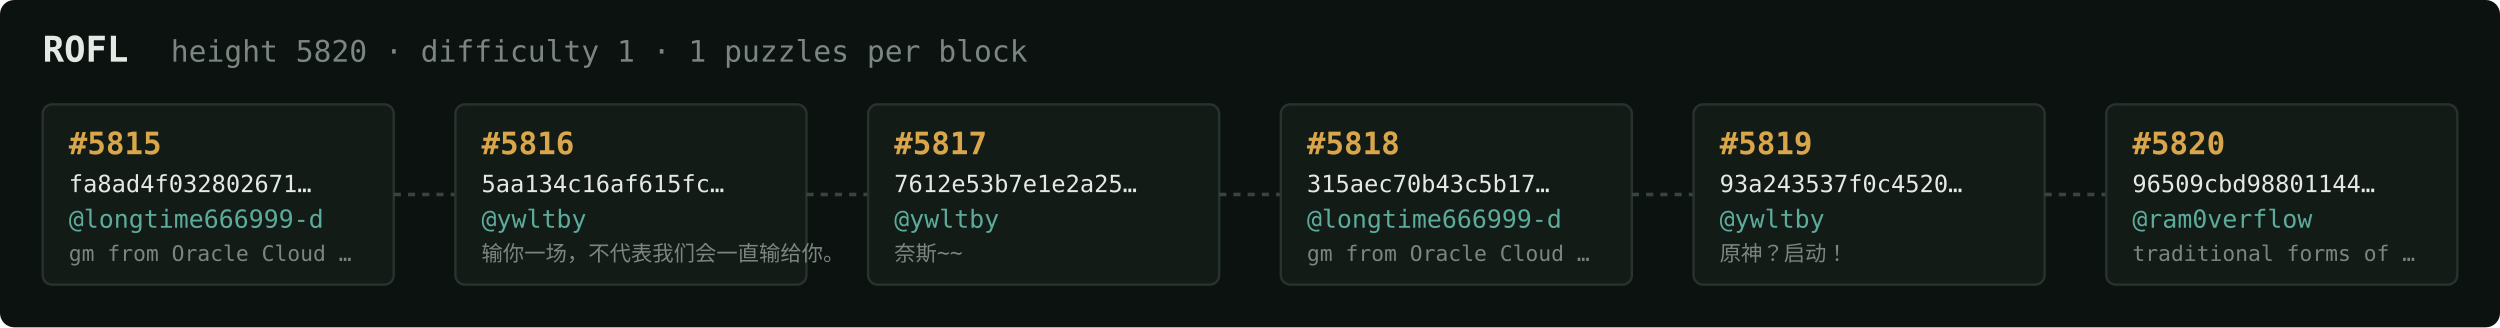
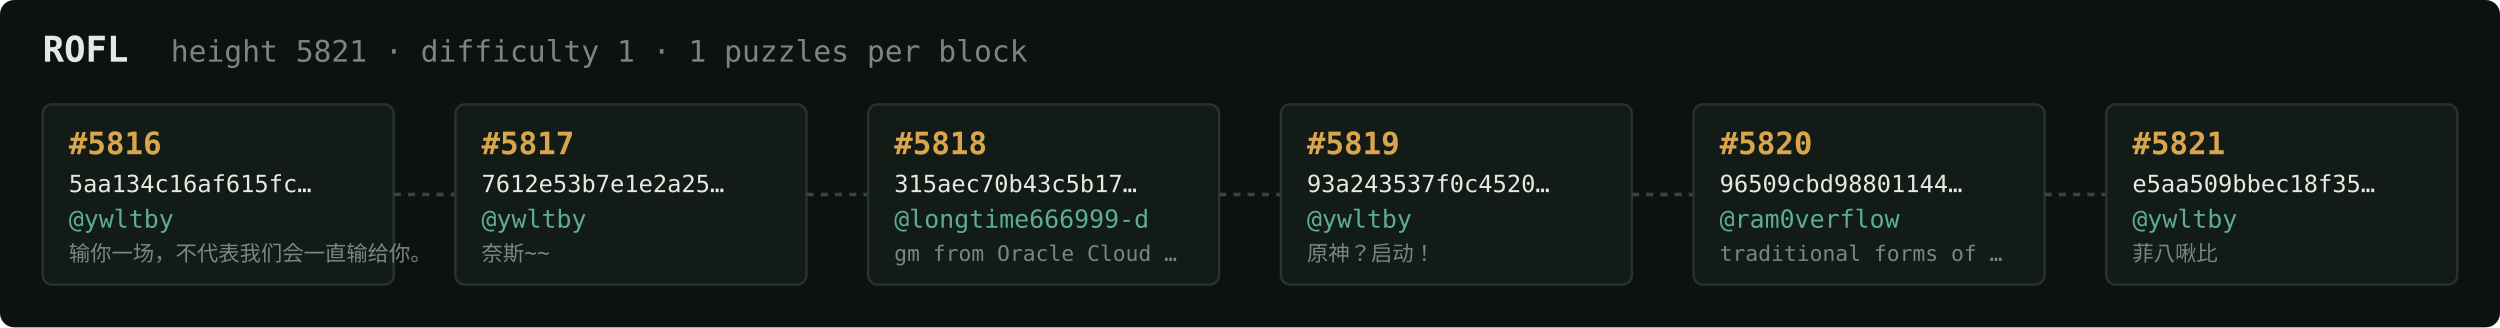
<svg xmlns="http://www.w3.org/2000/svg" width="1054" height="138" viewBox="0 0 1054 138" font-family="ui-monospace,SFMono-Regular,Menlo,monospace">
  <rect fill="#0c1210" width="1054" height="138" rx="6" />
  <text x="18" y="26" fill="#e5e9e3" font-size="15" font-weight="700">ROFL</text>
-   <text x="72" y="26" fill="#7a867f" font-size="12.5">height 5820 · difficulty 1 · 1 puzzles per block</text>
+   <text x="72" y="26" fill="#7a867f" font-size="12.5">height 5821 · difficulty 1 · 1 puzzles per block</text>
  <rect x="18" y="44" width="148" height="76" rx="4" fill="#131b17" stroke="#28332e" stroke-width="1" />
-   <text x="29" y="65" fill="#d9a64c" font-size="13" font-weight="700">#5815</text>
-   <text x="29" y="81" fill="#e5e9e3" font-size="10">fa8ad4f032802671…</text>
-   <text x="29" y="96" fill="#5cab9b" font-size="10.5">@longtime666999-d</text>
-   <text x="29" y="110" fill="#7a867f" font-size="9">gm from Oracle Cloud …</text>
+   <text x="29" y="65" fill="#d9a64c" font-size="13" font-weight="700">#5816</text>
+   <text x="29" y="81" fill="#e5e9e3" font-size="10">5aa134c16af615fc…</text>
+   <text x="29" y="96" fill="#5cab9b" font-size="10.5">@ywltby</text>
+   <text x="29" y="110" fill="#7a867f" font-size="9">输你一场，不代表我们会一直输给你。</text>
  <line x1="166" y1="82.0" x2="192" y2="82.0" stroke="#38443e" stroke-width="1.5" stroke-dasharray="3 3" />
  <rect x="192" y="44" width="148" height="76" rx="4" fill="#131b17" stroke="#28332e" stroke-width="1" />
-   <text x="203" y="65" fill="#d9a64c" font-size="13" font-weight="700">#5816</text>
-   <text x="203" y="81" fill="#e5e9e3" font-size="10">5aa134c16af615fc…</text>
+   <text x="203" y="65" fill="#d9a64c" font-size="13" font-weight="700">#5817</text>
+   <text x="203" y="81" fill="#e5e9e3" font-size="10">7612e53b7e1e2a25…</text>
  <text x="203" y="96" fill="#5cab9b" font-size="10.5">@ywltby</text>
-   <text x="203" y="110" fill="#7a867f" font-size="9">输你一场，不代表我们会一直输给你。</text>
+   <text x="203" y="110" fill="#7a867f" font-size="9">奈斯~~</text>
  <line x1="340" y1="82.0" x2="366" y2="82.0" stroke="#38443e" stroke-width="1.5" stroke-dasharray="3 3" />
  <rect x="366" y="44" width="148" height="76" rx="4" fill="#131b17" stroke="#28332e" stroke-width="1" />
-   <text x="377" y="65" fill="#d9a64c" font-size="13" font-weight="700">#5817</text>
-   <text x="377" y="81" fill="#e5e9e3" font-size="10">7612e53b7e1e2a25…</text>
-   <text x="377" y="96" fill="#5cab9b" font-size="10.5">@ywltby</text>
-   <text x="377" y="110" fill="#7a867f" font-size="9">奈斯~~</text>
+   <text x="377" y="65" fill="#d9a64c" font-size="13" font-weight="700">#5818</text>
+   <text x="377" y="81" fill="#e5e9e3" font-size="10">315aec70b43c5b17…</text>
+   <text x="377" y="96" fill="#5cab9b" font-size="10.5">@longtime666999-d</text>
+   <text x="377" y="110" fill="#7a867f" font-size="9">gm from Oracle Cloud …</text>
  <line x1="514" y1="82.0" x2="540" y2="82.0" stroke="#38443e" stroke-width="1.5" stroke-dasharray="3 3" />
  <rect x="540" y="44" width="148" height="76" rx="4" fill="#131b17" stroke="#28332e" stroke-width="1" />
-   <text x="551" y="65" fill="#d9a64c" font-size="13" font-weight="700">#5818</text>
-   <text x="551" y="81" fill="#e5e9e3" font-size="10">315aec70b43c5b17…</text>
-   <text x="551" y="96" fill="#5cab9b" font-size="10.5">@longtime666999-d</text>
-   <text x="551" y="110" fill="#7a867f" font-size="9">gm from Oracle Cloud …</text>
+   <text x="551" y="65" fill="#d9a64c" font-size="13" font-weight="700">#5819</text>
+   <text x="551" y="81" fill="#e5e9e3" font-size="10">93a243537f0c4520…</text>
+   <text x="551" y="96" fill="#5cab9b" font-size="10.5">@ywltby</text>
+   <text x="551" y="110" fill="#7a867f" font-size="9">原神？启动！</text>
  <line x1="688" y1="82.0" x2="714" y2="82.0" stroke="#38443e" stroke-width="1.5" stroke-dasharray="3 3" />
  <rect x="714" y="44" width="148" height="76" rx="4" fill="#131b17" stroke="#28332e" stroke-width="1" />
-   <text x="725" y="65" fill="#d9a64c" font-size="13" font-weight="700">#5819</text>
-   <text x="725" y="81" fill="#e5e9e3" font-size="10">93a243537f0c4520…</text>
-   <text x="725" y="96" fill="#5cab9b" font-size="10.5">@ywltby</text>
-   <text x="725" y="110" fill="#7a867f" font-size="9">原神？启动！</text>
+   <text x="725" y="65" fill="#d9a64c" font-size="13" font-weight="700">#5820</text>
+   <text x="725" y="81" fill="#e5e9e3" font-size="10">96509cbd98801144…</text>
+   <text x="725" y="96" fill="#5cab9b" font-size="10.5">@ram0verflow</text>
+   <text x="725" y="110" fill="#7a867f" font-size="9">traditional forms of …</text>
  <line x1="862" y1="82.0" x2="888" y2="82.0" stroke="#38443e" stroke-width="1.5" stroke-dasharray="3 3" />
  <rect x="888" y="44" width="148" height="76" rx="4" fill="#131b17" stroke="#28332e" stroke-width="1" />
-   <text x="899" y="65" fill="#d9a64c" font-size="13" font-weight="700">#5820</text>
-   <text x="899" y="81" fill="#e5e9e3" font-size="10">96509cbd98801144…</text>
-   <text x="899" y="96" fill="#5cab9b" font-size="10.5">@ram0verflow</text>
-   <text x="899" y="110" fill="#7a867f" font-size="9">traditional forms of …</text>
+   <text x="899" y="65" fill="#d9a64c" font-size="13" font-weight="700">#5821</text>
+   <text x="899" y="81" fill="#e5e9e3" font-size="10">e5aa509bbec18f35…</text>
+   <text x="899" y="96" fill="#5cab9b" font-size="10.5">@ywltby</text>
+   <text x="899" y="110" fill="#7a867f" font-size="9">菲八啾比</text>
</svg>
